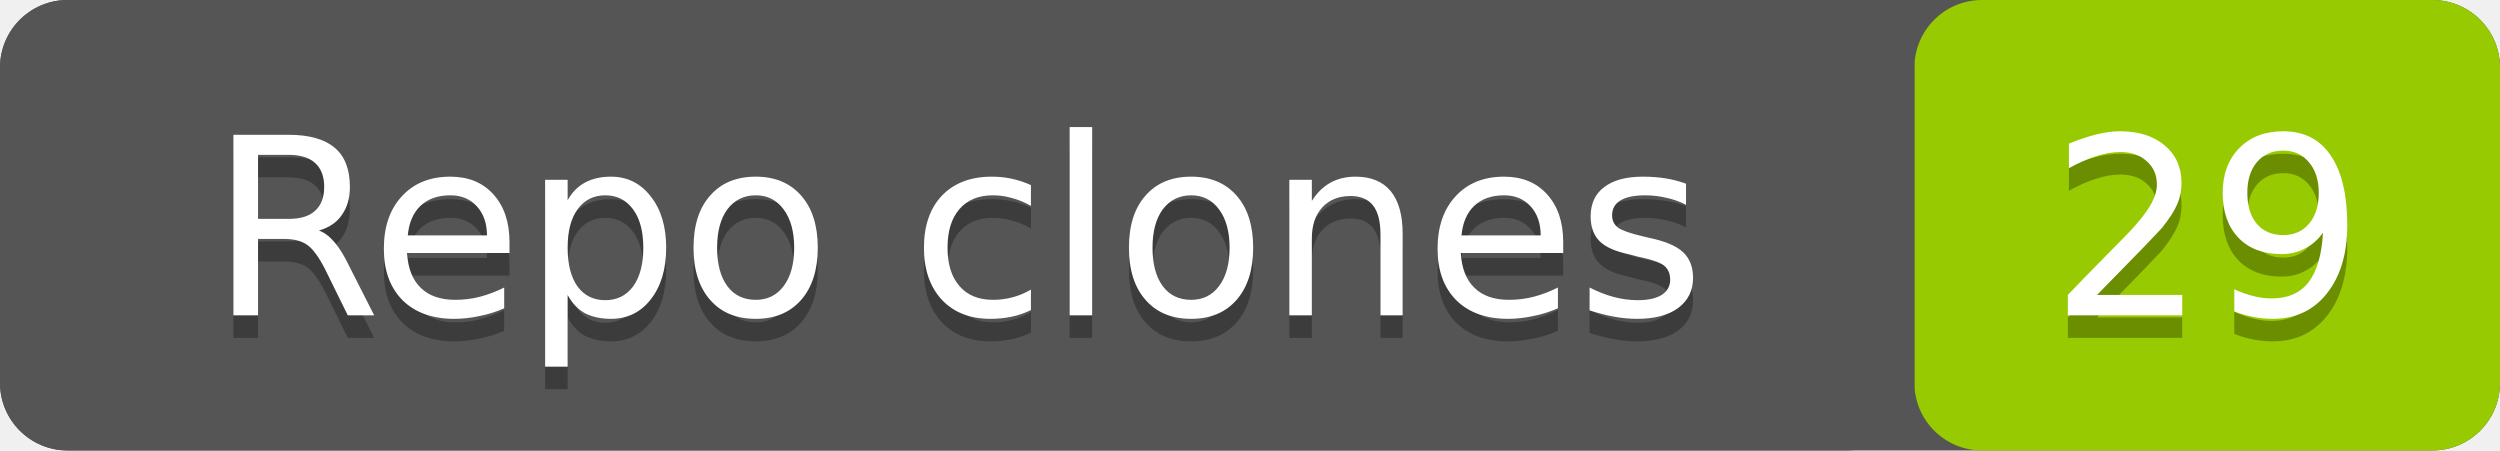
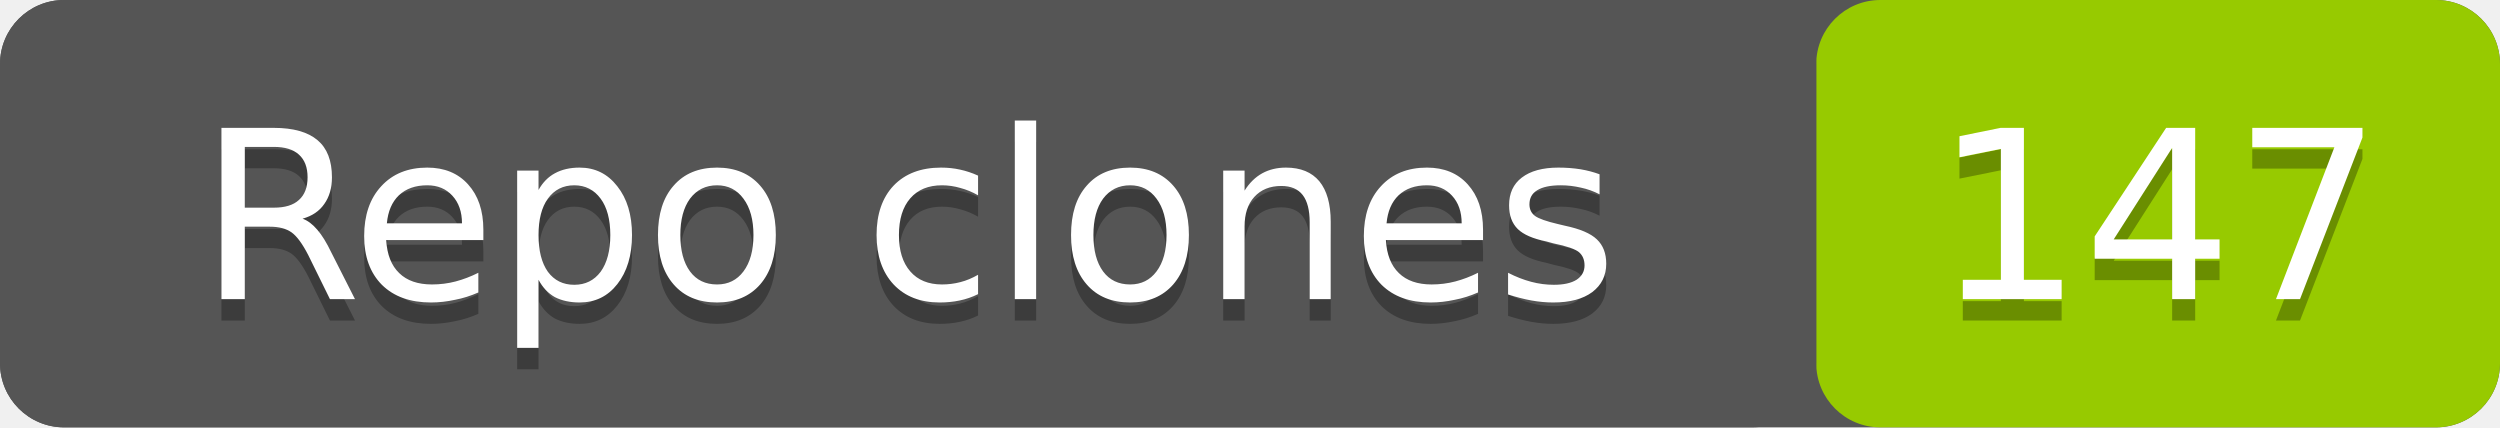
- <svg xmlns="http://www.w3.org/2000/svg" width="111" height="20" role="img" aria-label="Repo clones: 29">
-   <rect width="111" height="20" rx="3" fill="#555" />
-   <rect x="85" width="26" height="20" rx="3" fill="#97ca00" />
+ <svg xmlns="http://www.w3.org/2000/svg" width="117" height="20" role="img" aria-label="Repo clones: 147">
+   <rect width="117" height="20" rx="3" fill="#555" />
+   <rect x="85" width="32" height="20" rx="3" fill="#97ca00" />
  <rect width="85" height="20" rx="3" fill="#555" />
  <g fill="#fff" text-anchor="middle" font-family="Verdana,Geneva,DejaVu Sans,sans-serif" font-size="11">
    <text x="42.5" y="15" fill="#010101" fill-opacity=".3">Repo clones</text>
    <text x="42.5" y="14">Repo clones</text>
-     <text x="98" y="15" fill="#010101" fill-opacity=".3">29</text>
-     <text x="98" y="14">29</text>
+     <text x="101" y="15" fill="#010101" fill-opacity=".3">147</text>
+     <text x="101" y="14">147</text>
  </g>
</svg>
